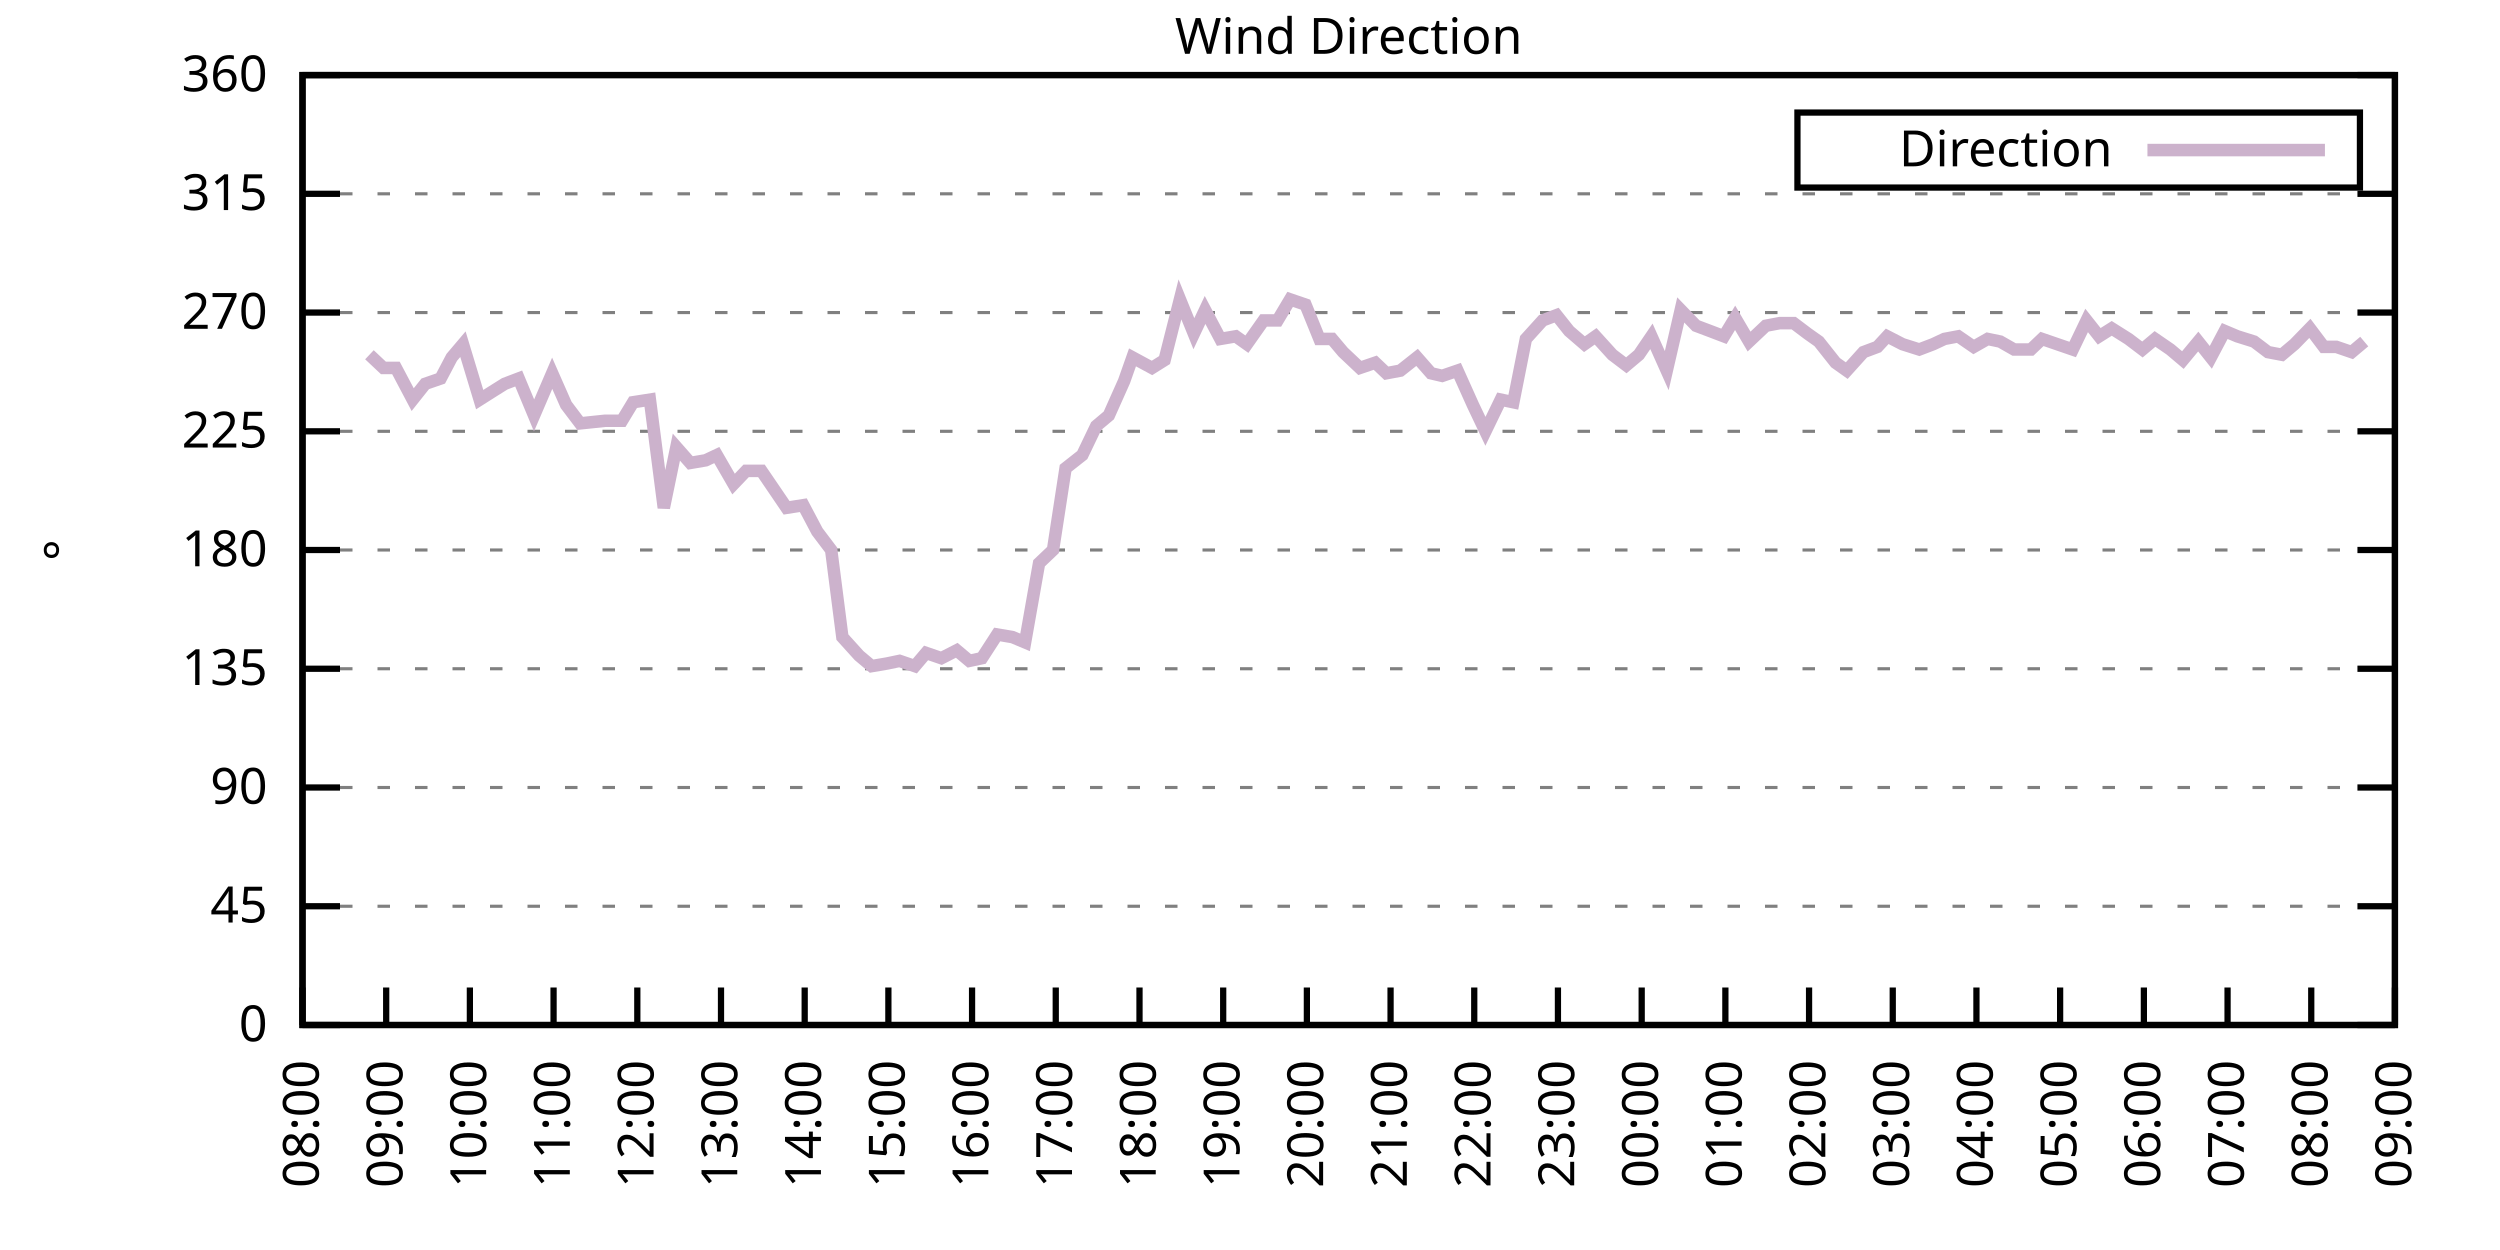
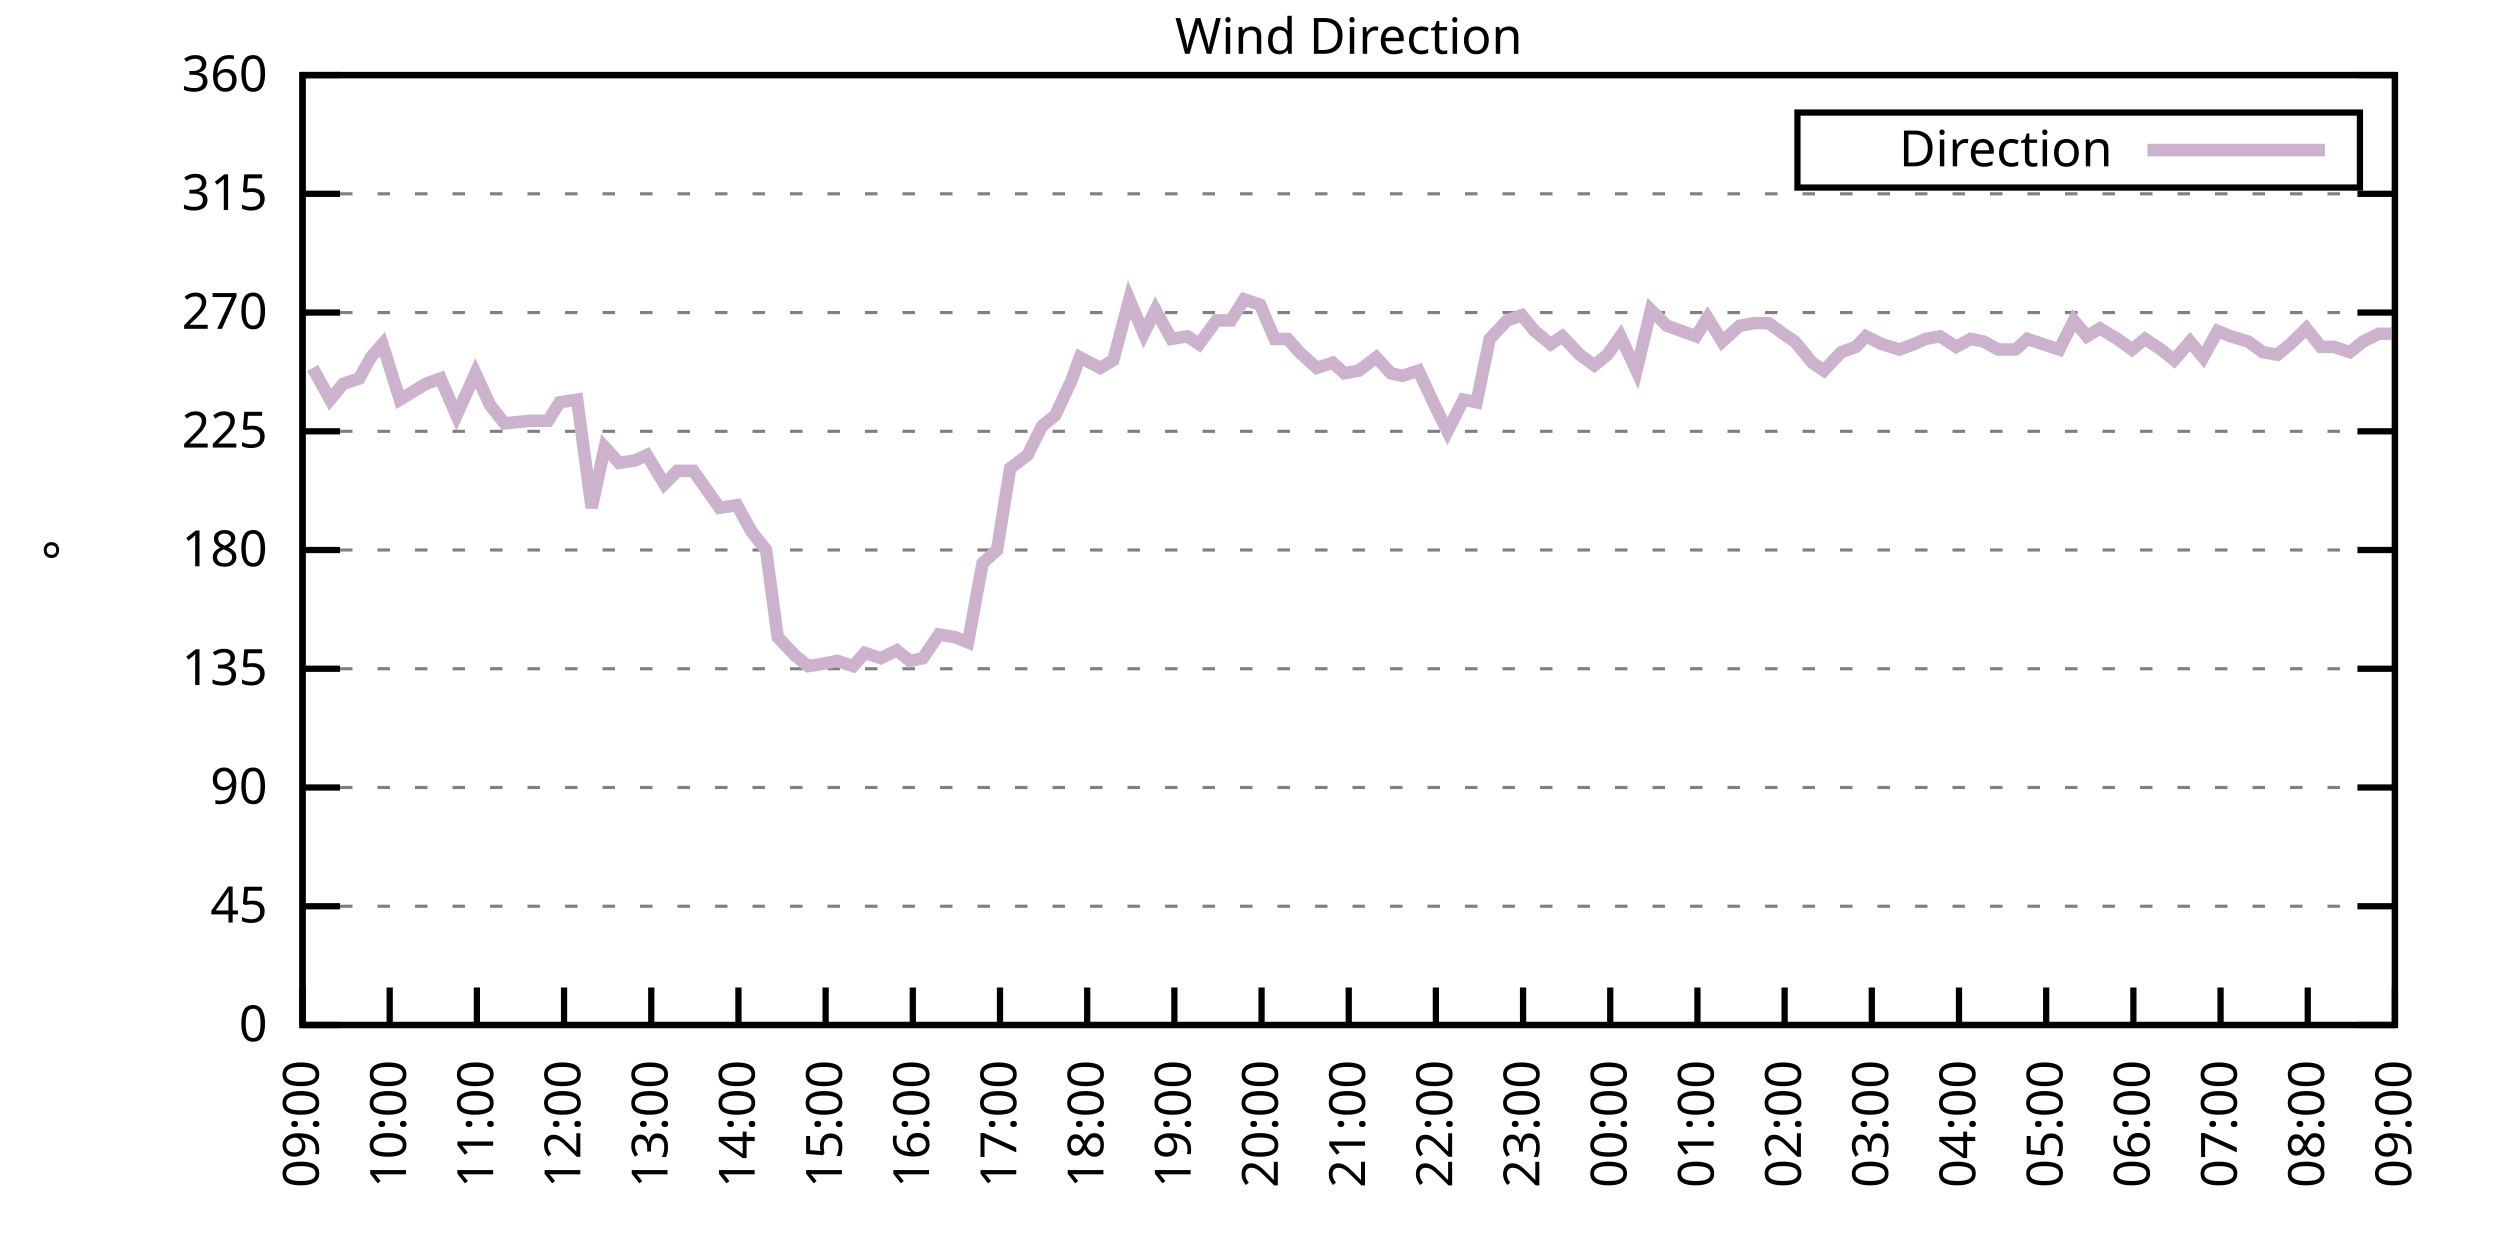
<svg xmlns="http://www.w3.org/2000/svg" xmlns:xlink="http://www.w3.org/1999/xlink" width="400" height="200" viewBox="0 0 400 200">
  <g id="gnuplot_canvas">
    <rect x="0" y="0" width="400" height="200" fill="none" />
    <defs>
      <circle id="gpDot" r="0.5" stroke-width="0.5" stroke="currentColor" />
      <path id="gpPt0" stroke-width="0.333" stroke="currentColor" d="M-1,0 h2 M0,-1 v2" />
      <path id="gpPt1" stroke-width="0.333" stroke="currentColor" d="M-1,-1 L1,1 M1,-1 L-1,1" />
      <path id="gpPt2" stroke-width="0.333" stroke="currentColor" d="M-1,0 L1,0 M0,-1 L0,1 M-1,-1 L1,1 M-1,1 L1,-1" />
      <rect id="gpPt3" stroke-width="0.333" stroke="currentColor" x="-1" y="-1" width="2" height="2" />
      <rect id="gpPt4" stroke-width="0.333" stroke="currentColor" fill="currentColor" x="-1" y="-1" width="2" height="2" />
      <circle id="gpPt5" stroke-width="0.333" stroke="currentColor" cx="0" cy="0" r="1" />
      <use xlink:href="#gpPt5" id="gpPt6" fill="currentColor" stroke="none" />
      <path id="gpPt7" stroke-width="0.333" stroke="currentColor" d="M0,-1.33 L-1.33,0.67 L1.33,0.67 z" />
      <use xlink:href="#gpPt7" id="gpPt8" fill="currentColor" stroke="none" />
      <use xlink:href="#gpPt7" id="gpPt9" stroke="currentColor" transform="rotate(180)" />
      <use xlink:href="#gpPt9" id="gpPt10" fill="currentColor" stroke="none" />
      <use xlink:href="#gpPt3" id="gpPt11" stroke="currentColor" transform="rotate(45)" />
      <use xlink:href="#gpPt11" id="gpPt12" fill="currentColor" stroke="none" />
      <path id="gpPt13" stroke-width="0.333" stroke="currentColor" d="M0,1.330 L1.265,0.411 L0.782,-1.067 L-0.782,-1.076 L-1.265,0.411 z" />
      <use xlink:href="#gpPt13" id="gpPt14" fill="currentColor" stroke="none" />
      <filter id="textbox" filterUnits="objectBoundingBox" x="0" y="0" height="1" width="1">
        <feFlood flood-color="white" flood-opacity="1" result="bgnd" />
        <feComposite in="SourceGraphic" in2="bgnd" operator="atop" />
      </filter>
      <filter id="greybox" filterUnits="objectBoundingBox" x="0" y="0" height="1" width="1">
        <feFlood flood-color="lightgrey" flood-opacity="1" result="grey" />
        <feComposite in="SourceGraphic" in2="grey" operator="atop" />
      </filter>
    </defs>
    <g fill="none" color="white" stroke="currentColor" stroke-width="1.00" stroke-linecap="butt" stroke-linejoin="miter">
</g>
    <g fill="none" color="black" stroke="currentColor" stroke-width="1.00" stroke-linecap="butt" stroke-linejoin="miter">
      <g stroke="none" shape-rendering="crispEdges">
        <polygon fill="rgb(255, 255, 255)" points="48.40,164.00 383.18,164.00 383.18,12.02 48.40,12.02 " />
      </g>
    </g>
    <g fill="none" color="black" stroke="currentColor" stroke-width="1.00" stroke-linecap="butt" stroke-linejoin="miter">
</g>
    <g fill="none" color="black" stroke="black" stroke-width="0.50" stroke-linecap="butt" stroke-linejoin="miter">
</g>
    <g fill="none" color="gray" stroke="currentColor" stroke-width="0.50" stroke-linecap="butt" stroke-linejoin="miter">
      <path stroke="gray" stroke-dasharray="2,4" class="gridline" d="M48.40,164.00 L383.19,164.00  " />
    </g>
    <g fill="none" color="gray" stroke="gray" stroke-width="1.00" stroke-linecap="butt" stroke-linejoin="miter">
</g>
    <g fill="none" color="black" stroke="currentColor" stroke-width="1.00" stroke-linecap="butt" stroke-linejoin="miter">
      <path stroke="black" d="M48.40,164.00 L54.40,164.00 M383.19,164.00 L377.19,164.00  " />
      <g transform="translate(42.80,166.60)" stroke="none" fill="black" font-family="Sans" font-size="8.00" text-anchor="end">
        <text>
          <tspan font-family="Sans"> 0</tspan>
        </text>
      </g>
    </g>
    <g fill="none" color="black" stroke="currentColor" stroke-width="1.00" stroke-linecap="butt" stroke-linejoin="miter">
</g>
    <g fill="none" color="black" stroke="black" stroke-width="0.50" stroke-linecap="butt" stroke-linejoin="miter">
</g>
    <g fill="none" color="gray" stroke="currentColor" stroke-width="0.50" stroke-linecap="butt" stroke-linejoin="miter">
      <path stroke="gray" stroke-dasharray="2,4" class="gridline" d="M48.40,145.00 L383.19,145.00  " />
    </g>
    <g fill="none" color="gray" stroke="gray" stroke-width="1.00" stroke-linecap="butt" stroke-linejoin="miter">
</g>
    <g fill="none" color="black" stroke="currentColor" stroke-width="1.00" stroke-linecap="butt" stroke-linejoin="miter">
      <path stroke="black" d="M48.40,145.00 L54.40,145.00 M383.19,145.00 L377.19,145.00  " />
      <g transform="translate(42.80,147.60)" stroke="none" fill="black" font-family="Sans" font-size="8.00" text-anchor="end">
        <text>
          <tspan font-family="Sans"> 45</tspan>
        </text>
      </g>
    </g>
    <g fill="none" color="black" stroke="currentColor" stroke-width="1.00" stroke-linecap="butt" stroke-linejoin="miter">
</g>
    <g fill="none" color="black" stroke="black" stroke-width="0.50" stroke-linecap="butt" stroke-linejoin="miter">
</g>
    <g fill="none" color="gray" stroke="currentColor" stroke-width="0.50" stroke-linecap="butt" stroke-linejoin="miter">
      <path stroke="gray" stroke-dasharray="2,4" class="gridline" d="M48.40,126.00 L383.19,126.00  " />
    </g>
    <g fill="none" color="gray" stroke="gray" stroke-width="1.00" stroke-linecap="butt" stroke-linejoin="miter">
</g>
    <g fill="none" color="black" stroke="currentColor" stroke-width="1.00" stroke-linecap="butt" stroke-linejoin="miter">
      <path stroke="black" d="M48.40,126.00 L54.40,126.00 M383.19,126.00 L377.19,126.00  " />
      <g transform="translate(42.80,128.60)" stroke="none" fill="black" font-family="Sans" font-size="8.00" text-anchor="end">
        <text>
          <tspan font-family="Sans"> 90</tspan>
        </text>
      </g>
    </g>
    <g fill="none" color="black" stroke="currentColor" stroke-width="1.00" stroke-linecap="butt" stroke-linejoin="miter">
</g>
    <g fill="none" color="black" stroke="black" stroke-width="0.50" stroke-linecap="butt" stroke-linejoin="miter">
</g>
    <g fill="none" color="gray" stroke="currentColor" stroke-width="0.50" stroke-linecap="butt" stroke-linejoin="miter">
      <path stroke="gray" stroke-dasharray="2,4" class="gridline" d="M48.40,107.00 L383.19,107.00  " />
    </g>
    <g fill="none" color="gray" stroke="gray" stroke-width="1.00" stroke-linecap="butt" stroke-linejoin="miter">
</g>
    <g fill="none" color="black" stroke="currentColor" stroke-width="1.00" stroke-linecap="butt" stroke-linejoin="miter">
      <path stroke="black" d="M48.40,107.00 L54.40,107.00 M383.19,107.00 L377.19,107.00  " />
      <g transform="translate(42.80,109.60)" stroke="none" fill="black" font-family="Sans" font-size="8.00" text-anchor="end">
        <text>
          <tspan font-family="Sans"> 135</tspan>
        </text>
      </g>
    </g>
    <g fill="none" color="black" stroke="currentColor" stroke-width="1.00" stroke-linecap="butt" stroke-linejoin="miter">
</g>
    <g fill="none" color="black" stroke="black" stroke-width="0.50" stroke-linecap="butt" stroke-linejoin="miter">
</g>
    <g fill="none" color="gray" stroke="currentColor" stroke-width="0.50" stroke-linecap="butt" stroke-linejoin="miter">
      <path stroke="gray" stroke-dasharray="2,4" class="gridline" d="M48.40,88.00 L383.19,88.00  " />
    </g>
    <g fill="none" color="gray" stroke="gray" stroke-width="1.00" stroke-linecap="butt" stroke-linejoin="miter">
</g>
    <g fill="none" color="black" stroke="currentColor" stroke-width="1.00" stroke-linecap="butt" stroke-linejoin="miter">
      <path stroke="black" d="M48.40,88.00 L54.40,88.00 M383.19,88.00 L377.19,88.00  " />
      <g transform="translate(42.80,90.60)" stroke="none" fill="black" font-family="Sans" font-size="8.00" text-anchor="end">
        <text>
          <tspan font-family="Sans"> 180</tspan>
        </text>
      </g>
    </g>
    <g fill="none" color="black" stroke="currentColor" stroke-width="1.00" stroke-linecap="butt" stroke-linejoin="miter">
</g>
    <g fill="none" color="black" stroke="black" stroke-width="0.50" stroke-linecap="butt" stroke-linejoin="miter">
</g>
    <g fill="none" color="gray" stroke="currentColor" stroke-width="0.50" stroke-linecap="butt" stroke-linejoin="miter">
      <path stroke="gray" stroke-dasharray="2,4" class="gridline" d="M48.40,69.01 L383.19,69.01  " />
    </g>
    <g fill="none" color="gray" stroke="gray" stroke-width="1.00" stroke-linecap="butt" stroke-linejoin="miter">
</g>
    <g fill="none" color="black" stroke="currentColor" stroke-width="1.00" stroke-linecap="butt" stroke-linejoin="miter">
      <path stroke="black" d="M48.40,69.01 L54.40,69.01 M383.19,69.01 L377.19,69.01  " />
      <g transform="translate(42.80,71.61)" stroke="none" fill="black" font-family="Sans" font-size="8.00" text-anchor="end">
        <text>
          <tspan font-family="Sans"> 225</tspan>
        </text>
      </g>
    </g>
    <g fill="none" color="black" stroke="currentColor" stroke-width="1.00" stroke-linecap="butt" stroke-linejoin="miter">
</g>
    <g fill="none" color="black" stroke="black" stroke-width="0.50" stroke-linecap="butt" stroke-linejoin="miter">
</g>
    <g fill="none" color="gray" stroke="currentColor" stroke-width="0.50" stroke-linecap="butt" stroke-linejoin="miter">
      <path stroke="gray" stroke-dasharray="2,4" class="gridline" d="M48.40,50.01 L383.19,50.01  " />
    </g>
    <g fill="none" color="gray" stroke="gray" stroke-width="1.00" stroke-linecap="butt" stroke-linejoin="miter">
</g>
    <g fill="none" color="black" stroke="currentColor" stroke-width="1.00" stroke-linecap="butt" stroke-linejoin="miter">
      <path stroke="black" d="M48.40,50.01 L54.40,50.01 M383.19,50.01 L377.19,50.01  " />
      <g transform="translate(42.80,52.61)" stroke="none" fill="black" font-family="Sans" font-size="8.00" text-anchor="end">
        <text>
          <tspan font-family="Sans"> 270</tspan>
        </text>
      </g>
    </g>
    <g fill="none" color="black" stroke="currentColor" stroke-width="1.00" stroke-linecap="butt" stroke-linejoin="miter">
</g>
    <g fill="none" color="black" stroke="black" stroke-width="0.50" stroke-linecap="butt" stroke-linejoin="miter">
</g>
    <g fill="none" color="gray" stroke="currentColor" stroke-width="0.50" stroke-linecap="butt" stroke-linejoin="miter">
      <path stroke="gray" stroke-dasharray="2,4" class="gridline" d="M48.40,31.01 L383.19,31.01  " />
    </g>
    <g fill="none" color="gray" stroke="gray" stroke-width="1.00" stroke-linecap="butt" stroke-linejoin="miter">
</g>
    <g fill="none" color="black" stroke="currentColor" stroke-width="1.00" stroke-linecap="butt" stroke-linejoin="miter">
      <path stroke="black" d="M48.40,31.01 L54.40,31.01 M383.19,31.01 L377.19,31.01  " />
      <g transform="translate(42.80,33.61)" stroke="none" fill="black" font-family="Sans" font-size="8.00" text-anchor="end">
        <text>
          <tspan font-family="Sans"> 315</tspan>
        </text>
      </g>
    </g>
    <g fill="none" color="black" stroke="currentColor" stroke-width="1.00" stroke-linecap="butt" stroke-linejoin="miter">
</g>
    <g fill="none" color="black" stroke="black" stroke-width="0.50" stroke-linecap="butt" stroke-linejoin="miter">
</g>
    <g fill="none" color="gray" stroke="currentColor" stroke-width="0.50" stroke-linecap="butt" stroke-linejoin="miter">
      <path stroke="gray" stroke-dasharray="2,4" class="gridline" d="M48.40,12.01 L383.19,12.01  " />
    </g>
    <g fill="none" color="gray" stroke="gray" stroke-width="1.00" stroke-linecap="butt" stroke-linejoin="miter">
</g>
    <g fill="none" color="black" stroke="currentColor" stroke-width="1.00" stroke-linecap="butt" stroke-linejoin="miter">
      <path stroke="black" d="M48.40,12.01 L54.40,12.01 M383.19,12.01 L377.19,12.01  " />
      <g transform="translate(42.80,14.61)" stroke="none" fill="black" font-family="Sans" font-size="8.00" text-anchor="end">
        <text>
          <tspan font-family="Sans"> 360</tspan>
        </text>
      </g>
    </g>
    <g fill="none" color="black" stroke="currentColor" stroke-width="1.00" stroke-linecap="butt" stroke-linejoin="miter">
      <path stroke="black" d="M48.40,164.00 L48.40,158.00  " />
      <g transform="translate(51.00,169.60) rotate(270.00)" stroke="none" fill="black" font-family="Sans" font-size="8.00" text-anchor="end">
        <text>
-           <tspan font-family="Sans">08:00</tspan>
-         </text>
-       </g>
-     </g>
-     <g fill="none" color="black" stroke="currentColor" stroke-width="1.00" stroke-linecap="butt" stroke-linejoin="miter">
-       <path stroke="black" d="M61.79,164.00 L61.79,158.00  " />
-       <g transform="translate(64.39,169.60) rotate(270.00)" stroke="none" fill="black" font-family="Sans" font-size="8.00" text-anchor="end">
-         <text>
          <tspan font-family="Sans">09:00</tspan>
        </text>
      </g>
    </g>
    <g fill="none" color="black" stroke="currentColor" stroke-width="1.00" stroke-linecap="butt" stroke-linejoin="miter">
-       <path stroke="black" d="M75.18,164.00 L75.18,158.00  " />
-       <g transform="translate(77.78,169.60) rotate(270.00)" stroke="none" fill="black" font-family="Sans" font-size="8.00" text-anchor="end">
+       <path stroke="black" d="M62.35,164.00 L62.35,158.00  " />
+       <g transform="translate(64.95,169.60) rotate(270.00)" stroke="none" fill="black" font-family="Sans" font-size="8.00" text-anchor="end">
        <text>
          <tspan font-family="Sans">10:00</tspan>
        </text>
      </g>
    </g>
    <g fill="none" color="black" stroke="currentColor" stroke-width="1.00" stroke-linecap="butt" stroke-linejoin="miter">
-       <path stroke="black" d="M88.57,164.00 L88.57,158.00  " />
-       <g transform="translate(91.17,169.60) rotate(270.00)" stroke="none" fill="black" font-family="Sans" font-size="8.00" text-anchor="end">
+       <path stroke="black" d="M76.30,164.00 L76.30,158.00  " />
+       <g transform="translate(78.90,169.60) rotate(270.00)" stroke="none" fill="black" font-family="Sans" font-size="8.00" text-anchor="end">
        <text>
          <tspan font-family="Sans">11:00</tspan>
        </text>
      </g>
    </g>
    <g fill="none" color="black" stroke="currentColor" stroke-width="1.00" stroke-linecap="butt" stroke-linejoin="miter">
-       <path stroke="black" d="M101.97,164.00 L101.97,158.00  " />
-       <g transform="translate(104.57,169.60) rotate(270.00)" stroke="none" fill="black" font-family="Sans" font-size="8.00" text-anchor="end">
+       <path stroke="black" d="M90.25,164.00 L90.25,158.00  " />
+       <g transform="translate(92.85,169.60) rotate(270.00)" stroke="none" fill="black" font-family="Sans" font-size="8.00" text-anchor="end">
        <text>
          <tspan font-family="Sans">12:00</tspan>
        </text>
      </g>
    </g>
    <g fill="none" color="black" stroke="currentColor" stroke-width="1.00" stroke-linecap="butt" stroke-linejoin="miter">
-       <path stroke="black" d="M115.36,164.00 L115.36,158.00  " />
-       <g transform="translate(117.96,169.60) rotate(270.00)" stroke="none" fill="black" font-family="Sans" font-size="8.00" text-anchor="end">
+       <path stroke="black" d="M104.20,164.00 L104.20,158.00  " />
+       <g transform="translate(106.80,169.60) rotate(270.00)" stroke="none" fill="black" font-family="Sans" font-size="8.00" text-anchor="end">
        <text>
          <tspan font-family="Sans">13:00</tspan>
        </text>
      </g>
    </g>
    <g fill="none" color="black" stroke="currentColor" stroke-width="1.00" stroke-linecap="butt" stroke-linejoin="miter">
-       <path stroke="black" d="M128.75,164.00 L128.75,158.00  " />
-       <g transform="translate(131.35,169.60) rotate(270.00)" stroke="none" fill="black" font-family="Sans" font-size="8.00" text-anchor="end">
+       <path stroke="black" d="M118.15,164.00 L118.15,158.00  " />
+       <g transform="translate(120.75,169.60) rotate(270.00)" stroke="none" fill="black" font-family="Sans" font-size="8.00" text-anchor="end">
        <text>
          <tspan font-family="Sans">14:00</tspan>
        </text>
      </g>
    </g>
    <g fill="none" color="black" stroke="currentColor" stroke-width="1.00" stroke-linecap="butt" stroke-linejoin="miter">
-       <path stroke="black" d="M142.14,164.00 L142.14,158.00  " />
-       <g transform="translate(144.74,169.60) rotate(270.00)" stroke="none" fill="black" font-family="Sans" font-size="8.00" text-anchor="end">
+       <path stroke="black" d="M132.10,164.00 L132.10,158.00  " />
+       <g transform="translate(134.70,169.60) rotate(270.00)" stroke="none" fill="black" font-family="Sans" font-size="8.00" text-anchor="end">
        <text>
          <tspan font-family="Sans">15:00</tspan>
        </text>
      </g>
    </g>
    <g fill="none" color="black" stroke="currentColor" stroke-width="1.00" stroke-linecap="butt" stroke-linejoin="miter">
-       <path stroke="black" d="M155.53,164.00 L155.53,158.00  " />
-       <g transform="translate(158.13,169.60) rotate(270.00)" stroke="none" fill="black" font-family="Sans" font-size="8.00" text-anchor="end">
+       <path stroke="black" d="M146.05,164.00 L146.05,158.00  " />
+       <g transform="translate(148.65,169.60) rotate(270.00)" stroke="none" fill="black" font-family="Sans" font-size="8.00" text-anchor="end">
        <text>
          <tspan font-family="Sans">16:00</tspan>
        </text>
      </g>
    </g>
    <g fill="none" color="black" stroke="currentColor" stroke-width="1.00" stroke-linecap="butt" stroke-linejoin="miter">
-       <path stroke="black" d="M168.92,164.00 L168.92,158.00  " />
-       <g transform="translate(171.52,169.60) rotate(270.00)" stroke="none" fill="black" font-family="Sans" font-size="8.00" text-anchor="end">
+       <path stroke="black" d="M160.00,164.00 L160.00,158.00  " />
+       <g transform="translate(162.60,169.60) rotate(270.00)" stroke="none" fill="black" font-family="Sans" font-size="8.00" text-anchor="end">
        <text>
          <tspan font-family="Sans">17:00</tspan>
        </text>
      </g>
    </g>
    <g fill="none" color="black" stroke="currentColor" stroke-width="1.00" stroke-linecap="butt" stroke-linejoin="miter">
-       <path stroke="black" d="M182.32,164.00 L182.32,158.00  " />
-       <g transform="translate(184.92,169.60) rotate(270.00)" stroke="none" fill="black" font-family="Sans" font-size="8.00" text-anchor="end">
+       <path stroke="black" d="M173.95,164.00 L173.95,158.00  " />
+       <g transform="translate(176.55,169.60) rotate(270.00)" stroke="none" fill="black" font-family="Sans" font-size="8.00" text-anchor="end">
        <text>
          <tspan font-family="Sans">18:00</tspan>
        </text>
      </g>
    </g>
    <g fill="none" color="black" stroke="currentColor" stroke-width="1.00" stroke-linecap="butt" stroke-linejoin="miter">
-       <path stroke="black" d="M195.71,164.00 L195.71,158.00  " />
-       <g transform="translate(198.31,169.60) rotate(270.00)" stroke="none" fill="black" font-family="Sans" font-size="8.00" text-anchor="end">
+       <path stroke="black" d="M187.90,164.00 L187.90,158.00  " />
+       <g transform="translate(190.50,169.60) rotate(270.00)" stroke="none" fill="black" font-family="Sans" font-size="8.00" text-anchor="end">
        <text>
          <tspan font-family="Sans">19:00</tspan>
        </text>
      </g>
    </g>
    <g fill="none" color="black" stroke="currentColor" stroke-width="1.00" stroke-linecap="butt" stroke-linejoin="miter">
-       <path stroke="black" d="M209.10,164.00 L209.10,158.00  " />
-       <g transform="translate(211.70,169.60) rotate(270.00)" stroke="none" fill="black" font-family="Sans" font-size="8.00" text-anchor="end">
+       <path stroke="black" d="M201.85,164.00 L201.85,158.00  " />
+       <g transform="translate(204.45,169.60) rotate(270.00)" stroke="none" fill="black" font-family="Sans" font-size="8.00" text-anchor="end">
        <text>
          <tspan font-family="Sans">20:00</tspan>
        </text>
      </g>
    </g>
    <g fill="none" color="black" stroke="currentColor" stroke-width="1.00" stroke-linecap="butt" stroke-linejoin="miter">
-       <path stroke="black" d="M222.49,164.00 L222.49,158.00  " />
-       <g transform="translate(225.09,169.60) rotate(270.00)" stroke="none" fill="black" font-family="Sans" font-size="8.00" text-anchor="end">
+       <path stroke="black" d="M215.80,164.00 L215.80,158.00  " />
+       <g transform="translate(218.40,169.60) rotate(270.00)" stroke="none" fill="black" font-family="Sans" font-size="8.00" text-anchor="end">
        <text>
          <tspan font-family="Sans">21:00</tspan>
        </text>
      </g>
    </g>
    <g fill="none" color="black" stroke="currentColor" stroke-width="1.00" stroke-linecap="butt" stroke-linejoin="miter">
-       <path stroke="black" d="M235.88,164.00 L235.88,158.00  " />
-       <g transform="translate(238.48,169.60) rotate(270.00)" stroke="none" fill="black" font-family="Sans" font-size="8.00" text-anchor="end">
+       <path stroke="black" d="M229.74,164.00 L229.74,158.00  " />
+       <g transform="translate(232.34,169.60) rotate(270.00)" stroke="none" fill="black" font-family="Sans" font-size="8.00" text-anchor="end">
        <text>
          <tspan font-family="Sans">22:00</tspan>
        </text>
      </g>
    </g>
    <g fill="none" color="black" stroke="currentColor" stroke-width="1.00" stroke-linecap="butt" stroke-linejoin="miter">
-       <path stroke="black" d="M249.27,164.00 L249.27,158.00  " />
-       <g transform="translate(251.87,169.60) rotate(270.00)" stroke="none" fill="black" font-family="Sans" font-size="8.00" text-anchor="end">
+       <path stroke="black" d="M243.69,164.00 L243.69,158.00  " />
+       <g transform="translate(246.29,169.60) rotate(270.00)" stroke="none" fill="black" font-family="Sans" font-size="8.00" text-anchor="end">
        <text>
          <tspan font-family="Sans">23:00</tspan>
        </text>
      </g>
    </g>
    <g fill="none" color="black" stroke="currentColor" stroke-width="1.00" stroke-linecap="butt" stroke-linejoin="miter">
-       <path stroke="black" d="M262.67,164.00 L262.67,158.00  " />
-       <g transform="translate(265.27,169.60) rotate(270.00)" stroke="none" fill="black" font-family="Sans" font-size="8.00" text-anchor="end">
+       <path stroke="black" d="M257.64,164.00 L257.64,158.00  " />
+       <g transform="translate(260.24,169.60) rotate(270.00)" stroke="none" fill="black" font-family="Sans" font-size="8.00" text-anchor="end">
        <text>
          <tspan font-family="Sans">00:00</tspan>
        </text>
      </g>
    </g>
    <g fill="none" color="black" stroke="currentColor" stroke-width="1.00" stroke-linecap="butt" stroke-linejoin="miter">
-       <path stroke="black" d="M276.06,164.00 L276.06,158.00  " />
-       <g transform="translate(278.66,169.60) rotate(270.00)" stroke="none" fill="black" font-family="Sans" font-size="8.00" text-anchor="end">
+       <path stroke="black" d="M271.59,164.00 L271.59,158.00  " />
+       <g transform="translate(274.19,169.60) rotate(270.00)" stroke="none" fill="black" font-family="Sans" font-size="8.00" text-anchor="end">
        <text>
          <tspan font-family="Sans">01:00</tspan>
        </text>
      </g>
    </g>
    <g fill="none" color="black" stroke="currentColor" stroke-width="1.00" stroke-linecap="butt" stroke-linejoin="miter">
-       <path stroke="black" d="M289.45,164.00 L289.45,158.00  " />
-       <g transform="translate(292.05,169.60) rotate(270.00)" stroke="none" fill="black" font-family="Sans" font-size="8.00" text-anchor="end">
+       <path stroke="black" d="M285.54,164.00 L285.54,158.00  " />
+       <g transform="translate(288.14,169.60) rotate(270.00)" stroke="none" fill="black" font-family="Sans" font-size="8.00" text-anchor="end">
        <text>
          <tspan font-family="Sans">02:00</tspan>
        </text>
      </g>
    </g>
    <g fill="none" color="black" stroke="currentColor" stroke-width="1.00" stroke-linecap="butt" stroke-linejoin="miter">
-       <path stroke="black" d="M302.84,164.00 L302.84,158.00  " />
-       <g transform="translate(305.44,169.60) rotate(270.00)" stroke="none" fill="black" font-family="Sans" font-size="8.00" text-anchor="end">
+       <path stroke="black" d="M299.49,164.00 L299.49,158.00  " />
+       <g transform="translate(302.09,169.60) rotate(270.00)" stroke="none" fill="black" font-family="Sans" font-size="8.00" text-anchor="end">
        <text>
          <tspan font-family="Sans">03:00</tspan>
        </text>
      </g>
    </g>
    <g fill="none" color="black" stroke="currentColor" stroke-width="1.00" stroke-linecap="butt" stroke-linejoin="miter">
-       <path stroke="black" d="M316.23,164.00 L316.23,158.00  " />
-       <g transform="translate(318.83,169.60) rotate(270.00)" stroke="none" fill="black" font-family="Sans" font-size="8.00" text-anchor="end">
+       <path stroke="black" d="M313.44,164.00 L313.44,158.00  " />
+       <g transform="translate(316.04,169.60) rotate(270.00)" stroke="none" fill="black" font-family="Sans" font-size="8.00" text-anchor="end">
        <text>
          <tspan font-family="Sans">04:00</tspan>
        </text>
      </g>
    </g>
    <g fill="none" color="black" stroke="currentColor" stroke-width="1.00" stroke-linecap="butt" stroke-linejoin="miter">
-       <path stroke="black" d="M329.62,164.00 L329.62,158.00  " />
-       <g transform="translate(332.22,169.60) rotate(270.00)" stroke="none" fill="black" font-family="Sans" font-size="8.00" text-anchor="end">
+       <path stroke="black" d="M327.39,164.00 L327.39,158.00  " />
+       <g transform="translate(329.99,169.60) rotate(270.00)" stroke="none" fill="black" font-family="Sans" font-size="8.00" text-anchor="end">
        <text>
          <tspan font-family="Sans">05:00</tspan>
        </text>
      </g>
    </g>
    <g fill="none" color="black" stroke="currentColor" stroke-width="1.00" stroke-linecap="butt" stroke-linejoin="miter">
-       <path stroke="black" d="M343.02,164.00 L343.02,158.00  " />
-       <g transform="translate(345.62,169.60) rotate(270.00)" stroke="none" fill="black" font-family="Sans" font-size="8.00" text-anchor="end">
+       <path stroke="black" d="M341.34,164.00 L341.34,158.00  " />
+       <g transform="translate(343.94,169.60) rotate(270.00)" stroke="none" fill="black" font-family="Sans" font-size="8.00" text-anchor="end">
        <text>
          <tspan font-family="Sans">06:00</tspan>
        </text>
      </g>
    </g>
    <g fill="none" color="black" stroke="currentColor" stroke-width="1.00" stroke-linecap="butt" stroke-linejoin="miter">
-       <path stroke="black" d="M356.41,164.00 L356.41,158.00  " />
-       <g transform="translate(359.01,169.60) rotate(270.00)" stroke="none" fill="black" font-family="Sans" font-size="8.00" text-anchor="end">
+       <path stroke="black" d="M355.29,164.00 L355.29,158.00  " />
+       <g transform="translate(357.89,169.60) rotate(270.00)" stroke="none" fill="black" font-family="Sans" font-size="8.00" text-anchor="end">
        <text>
          <tspan font-family="Sans">07:00</tspan>
        </text>
      </g>
    </g>
    <g fill="none" color="black" stroke="currentColor" stroke-width="1.00" stroke-linecap="butt" stroke-linejoin="miter">
-       <path stroke="black" d="M369.80,164.00 L369.80,158.00  " />
-       <g transform="translate(372.40,169.60) rotate(270.00)" stroke="none" fill="black" font-family="Sans" font-size="8.00" text-anchor="end">
+       <path stroke="black" d="M369.24,164.00 L369.24,158.00  " />
+       <g transform="translate(371.84,169.60) rotate(270.00)" stroke="none" fill="black" font-family="Sans" font-size="8.00" text-anchor="end">
        <text>
          <tspan font-family="Sans">08:00</tspan>
        </text>
      </g>
    </g>
    <g fill="none" color="black" stroke="currentColor" stroke-width="1.00" stroke-linecap="butt" stroke-linejoin="miter">
      <path stroke="black" d="M383.19,164.00 L383.19,158.00  " />
      <g transform="translate(385.79,169.60) rotate(270.00)" stroke="none" fill="black" font-family="Sans" font-size="8.00" text-anchor="end">
        <text>
          <tspan font-family="Sans">09:00</tspan>
        </text>
      </g>
    </g>
    <g fill="none" color="black" stroke="currentColor" stroke-width="1.00" stroke-linecap="butt" stroke-linejoin="miter">
</g>
    <g fill="none" color="black" stroke="currentColor" stroke-width="1.00" stroke-linecap="butt" stroke-linejoin="miter">
      <path stroke="black" d="M48.40,12.01 L48.40,164.00 L383.19,164.00 L383.19,12.01 L48.40,12.01 Z  " />
    </g>
    <g fill="none" color="black" stroke="currentColor" stroke-width="1.00" stroke-linecap="butt" stroke-linejoin="miter">
</g>
    <g fill="none" color="black" stroke="currentColor" stroke-width="1.00" stroke-linecap="butt" stroke-linejoin="miter">
      <path stroke="black" d="M287.59,30.01 L287.59,18.01 L377.59,18.01 L377.59,30.01 L287.59,30.01 Z  " />
    </g>
    <g id="Wind_direction_plot_1">
      <g fill="none" color="white" stroke="black" stroke-width="2.00" stroke-linecap="butt" stroke-linejoin="miter">
</g>
      <g fill="none" color="black" stroke="currentColor" stroke-width="2.00" stroke-linecap="butt" stroke-linejoin="miter">
        <g transform="translate(337.99,26.61)" stroke="none" fill="black" font-family="Sans" font-size="8.00" text-anchor="end">
          <text>
            <tspan font-family="Sans">Direction</tspan>
          </text>
        </g>
      </g>
      <g fill="none" color="black" stroke="currentColor" stroke-width="2.00" stroke-linecap="butt" stroke-linejoin="miter">
-         <path stroke="rgb(204, 178, 204)" d="M343.59,24.01 L371.99,24.01 M59.11,56.76 L61.35,58.87 L63.35,58.87 L66.03,63.94 L68.04,61.41 L70.50,60.56   L72.28,57.18 L74.07,55.07 L76.75,63.94 L78.75,62.67 L80.76,61.41 L82.99,60.56 L85.45,66.47 L88.35,59.72   L90.58,64.78 L92.82,67.74 L96.83,67.32 L99.51,67.32 L101.30,64.36 L103.98,63.94 L106.21,81.25 L108.22,71.54   L110.45,74.07 L112.90,73.65 L114.69,72.81 L117.37,77.45 L119.38,75.34 L121.83,75.34 L123.84,78.29 L125.85,81.25   L128.53,80.83 L130.76,85.05 L132.99,88.00 L134.78,101.94 L137.45,104.89 L139.46,106.58 L141.92,106.16 L143.93,105.74   L146.38,106.58 L148.17,104.47 L150.62,105.31 L153.08,104.05 L155.09,105.74 L157.10,105.31 L159.55,101.52 L162.01,101.94   L164.01,102.78 L166.25,90.12 L168.48,88.00 L170.49,74.92 L173.17,72.81 L175.40,68.16 L177.41,66.47 L179.86,60.98   L181.20,57.18 L184.32,58.87 L186.33,57.61 L188.79,47.90 L191.02,53.39 L192.81,49.59 L195.26,54.23 L197.72,53.81   L199.50,55.07 L202.18,51.27 L204.41,51.27 L206.42,47.90 L208.88,48.74 L211.11,54.23 L213.12,54.23 L214.90,56.34   L217.58,58.87 L220.04,58.03 L221.82,59.72 L224.05,59.30 L226.73,57.18 L228.96,59.72 L230.75,60.14 L233.20,59.30   L235.66,64.78 L237.67,69.01 L240.12,63.94 L242.13,64.36 L244.14,54.23 L246.82,51.27 L249.05,50.43 L251.06,52.96   L253.51,55.07 L255.30,53.81 L257.98,56.76 L260.21,58.45 L262.22,56.76 L264.23,53.81 L266.68,59.30 L268.92,49.59   L271.37,52.12 L273.60,52.96 L275.83,53.81 L277.62,50.85 L279.85,54.65 L282.53,52.12 L284.76,51.70 L286.99,51.70   L289.23,53.39 L291.01,54.65 L293.69,58.03 L295.48,59.30 L298.15,56.34 L300.39,55.50 L301.95,53.81 L304.40,55.07   L307.08,55.92 L309.31,55.07 L311.10,54.23 L313.33,53.81 L315.79,55.50 L318.02,54.23 L320.03,54.65 L322.26,55.92   L324.94,55.92 L326.72,54.23 L331.63,55.92 L333.86,51.27 L335.87,53.81 L337.88,52.54 L340.56,54.23 L342.79,55.92   L344.80,54.23 L347.26,55.92 L349.26,57.61 L351.72,54.65 L353.73,57.18 L355.96,52.96 L357.97,53.81 L360.65,54.65   L362.88,56.34 L365.11,56.76 L367.12,55.07 L369.58,52.54 L371.81,55.50 L373.82,55.50 L376.27,56.34 L378.28,54.65    " />
+         <path stroke="rgb(204, 178, 204)" d="M343.59,24.01 L371.99,24.01 M50.03,58.87 L52.82,63.94 L54.91,61.41 L57.47,60.56 L59.33,57.18 L61.19,55.07   L63.98,63.94 L66.07,62.67 L68.16,61.41 L70.49,60.56 L73.04,66.47 L76.07,59.72 L78.39,64.78 L80.72,67.74   L84.90,67.32 L87.69,67.32 L89.55,64.36 L92.34,63.94 L94.67,81.25 L96.76,71.54 L99.08,74.07 L101.64,73.65   L103.50,72.81 L106.29,77.45 L108.38,75.34 L110.94,75.34 L113.03,78.29 L115.13,81.25 L117.92,80.83 L120.24,85.05   L122.57,88.00 L124.43,101.94 L127.22,104.89 L129.31,106.58 L131.87,106.16 L133.96,105.74 L136.51,106.58 L138.37,104.47   L140.93,105.31 L143.49,104.05 L145.58,105.74 L147.67,105.31 L150.23,101.52 L152.79,101.94 L154.88,102.78 L157.21,90.12   L159.53,88.00 L161.62,74.92 L164.41,72.81 L166.74,68.16 L168.83,66.47 L171.39,60.98 L172.78,57.18 L176.04,58.87   L178.13,57.61 L180.69,47.90 L183.01,53.39 L184.87,49.59 L187.43,54.23 L189.99,53.81 L191.85,55.07 L194.64,51.27   L196.96,51.27 L199.06,47.90 L201.61,48.74 L203.94,54.23 L206.03,54.23 L207.89,56.34 L210.68,58.87 L213.24,58.03   L215.10,59.72 L217.42,59.30 L220.21,57.18 L222.54,59.72 L224.40,60.14 L226.95,59.30 L229.51,64.78 L231.60,69.01   L234.16,63.94 L236.25,64.36 L238.35,54.23 L241.14,51.27 L243.46,50.43 L245.55,52.96 L248.11,55.07 L249.97,53.81   L252.76,56.76 L255.09,58.45 L257.18,56.76 L259.27,53.81 L261.83,59.30 L264.15,49.59 L266.71,52.12 L269.04,52.96   L271.36,53.81 L273.22,50.85 L275.55,54.65 L278.34,52.12 L280.66,51.70 L282.99,51.70 L285.31,53.39 L287.17,54.65   L289.96,58.03 L291.82,59.30 L294.61,56.34 L296.94,55.50 L298.56,53.81 L301.12,55.07 L303.91,55.92 L306.23,55.07   L308.09,54.23 L310.42,53.81 L312.98,55.50 L315.30,54.23 L317.39,54.65 L319.72,55.92 L322.51,55.92 L324.37,54.23   L329.48,55.92 L331.81,51.27 L333.90,53.81 L335.99,52.54 L338.78,54.23 L341.11,55.92 L343.20,54.23 L345.76,55.92   L347.85,57.61 L350.41,54.65 L352.50,57.18 L354.83,52.96 L356.92,53.81 L359.71,54.65 L362.03,56.34 L364.36,56.76   L366.45,55.07 L369.01,52.54 L371.33,55.50 L373.43,55.50 L375.98,56.34 L378.08,54.65 L380.63,53.39 L382.96,53.39    " />
      </g>
    </g>
    <g fill="none" color="black" stroke="currentColor" stroke-width="2.00" stroke-linecap="butt" stroke-linejoin="miter">
</g>
    <g fill="none" color="black" stroke="black" stroke-width="1.00" stroke-linecap="butt" stroke-linejoin="miter">
</g>
    <g fill="none" color="black" stroke="currentColor" stroke-width="1.00" stroke-linecap="butt" stroke-linejoin="miter">
      <path stroke="black" d="M48.40,12.01 L48.40,164.00 L383.19,164.00 L383.19,12.01 L48.40,12.01 Z  " />
      <g transform="translate(12.80,88.01) rotate(270.00)" stroke="none" fill="black" font-family="Sans" font-size="8.00" text-anchor="middle">
        <text>
          <tspan font-family="Sans">°</tspan>
        </text>
      </g>
    </g>
    <g fill="none" color="black" stroke="currentColor" stroke-width="1.00" stroke-linecap="butt" stroke-linejoin="miter">
</g>
    <g fill="none" color="black" stroke="currentColor" stroke-width="1.00" stroke-linecap="butt" stroke-linejoin="miter">
      <g transform="translate(215.79,8.61)" stroke="none" fill="black" font-family="Sans" font-size="8.00" text-anchor="middle">
        <text>
          <tspan font-family="Sans">Wind Direction</tspan>
        </text>
      </g>
    </g>
    <g fill="none" color="black" stroke="currentColor" stroke-width="1.00" stroke-linecap="butt" stroke-linejoin="miter">
</g>
  </g>
</svg>
